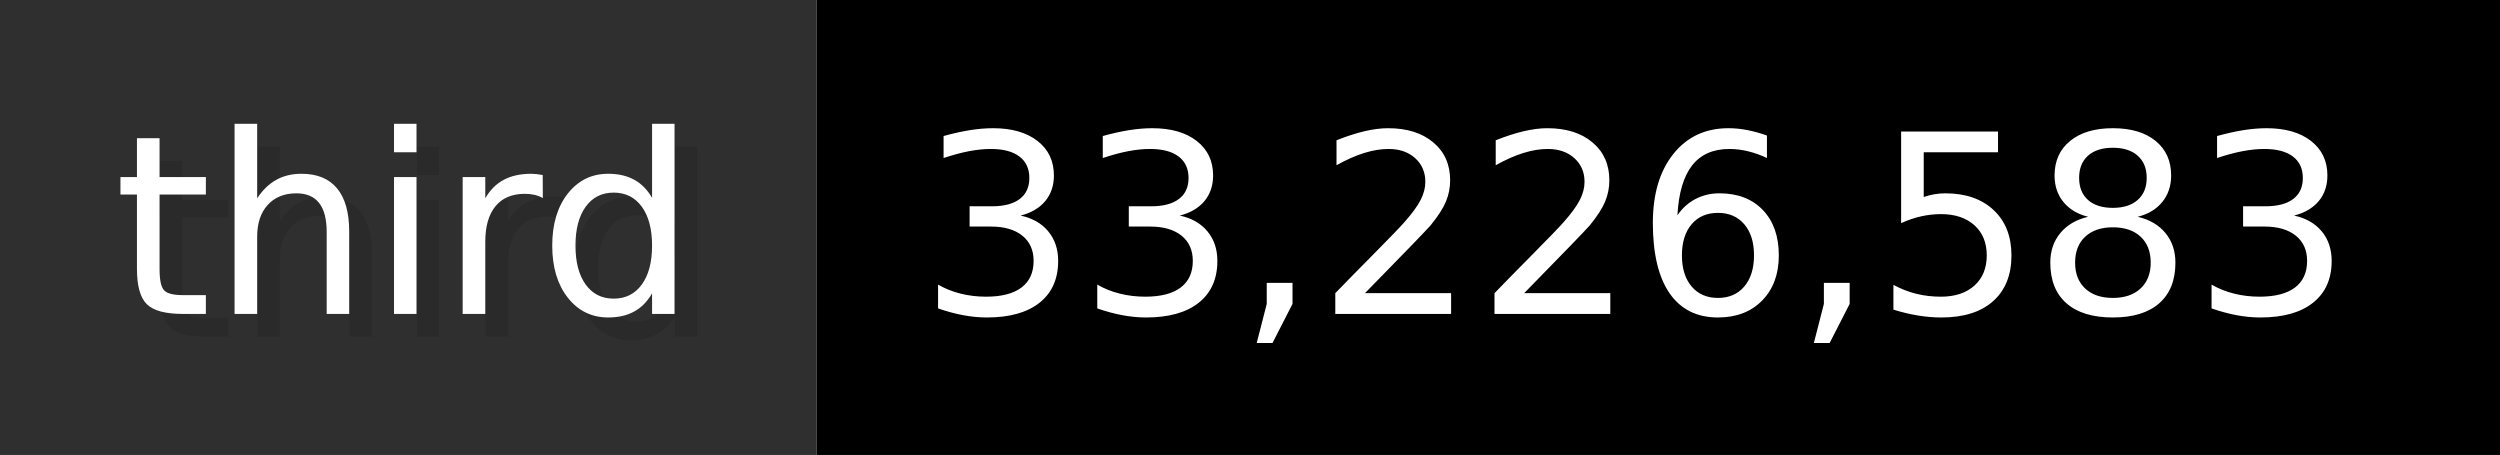
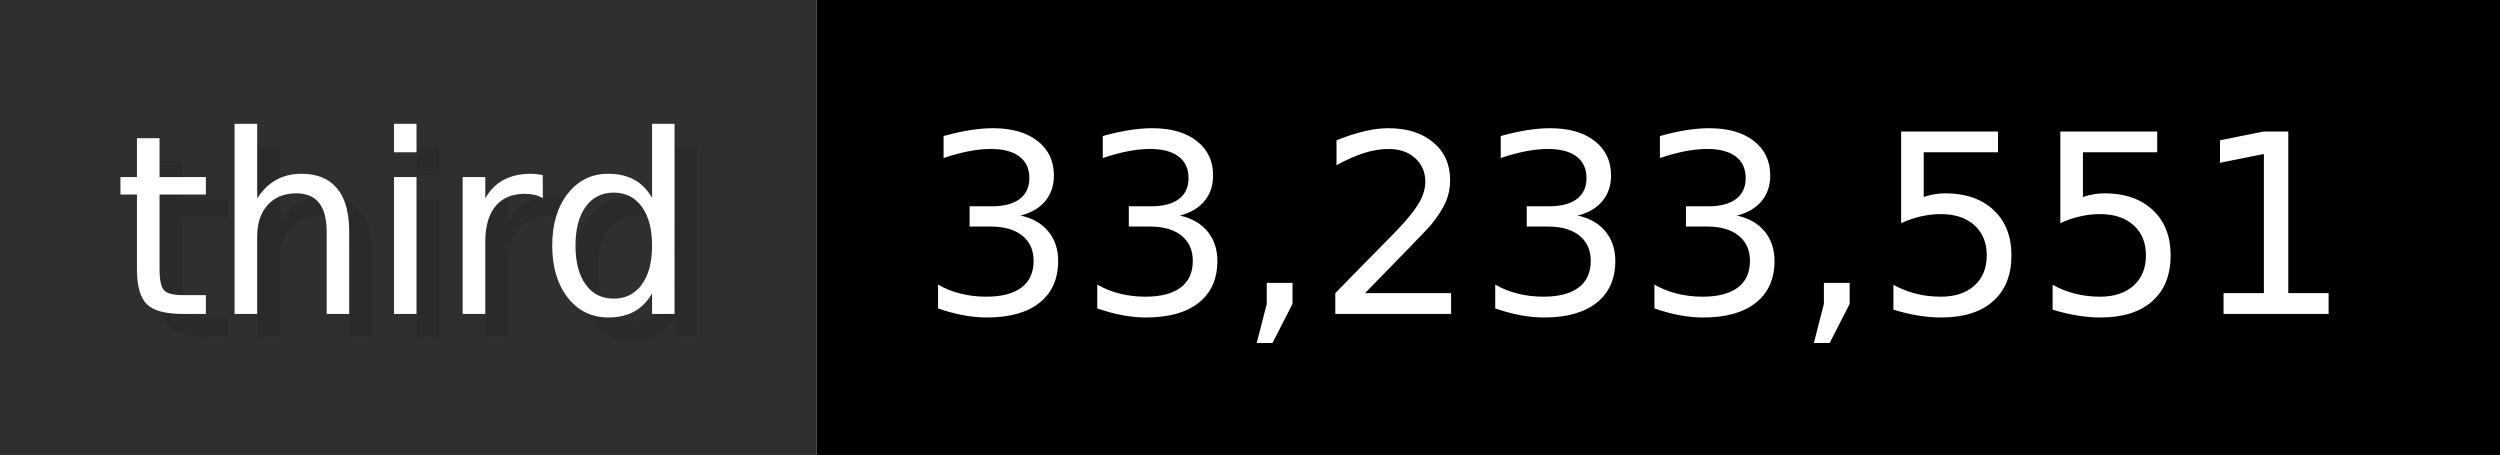
- <svg xmlns="http://www.w3.org/2000/svg" width="109.9" height="20" viewBox="0 0 1099 200" role="img" aria-label="third: 33,226,583">
+ <svg xmlns="http://www.w3.org/2000/svg" width="109.9" height="20" viewBox="0 0 1099 200" role="img" aria-label="third: 33,233,551">
  <g>
    <rect fill="#2F2F2F" width="359" height="200" />
    <rect fill="#" x="359" width="740" height="200" />
  </g>
  <g aria-hidden="true" fill="#fff" text-anchor="start" font-family="Verdana,DejaVu Sans,sans-serif" font-size="110">
    <text x="60" y="148" textLength="259" fill="#000" opacity="0.1">third</text>
    <text x="50" y="138" textLength="259">third</text>
-     <text x="414" y="148" textLength="640" fill="#000" opacity="0.1">33,226,583</text>
-     <text x="404" y="138" textLength="640">33,226,583</text>
+     <text x="414" y="148" textLength="640" fill="#000" opacity="0.1">33,233,551</text>
+     <text x="404" y="138" textLength="640">33,233,551</text>
  </g>
</svg>
